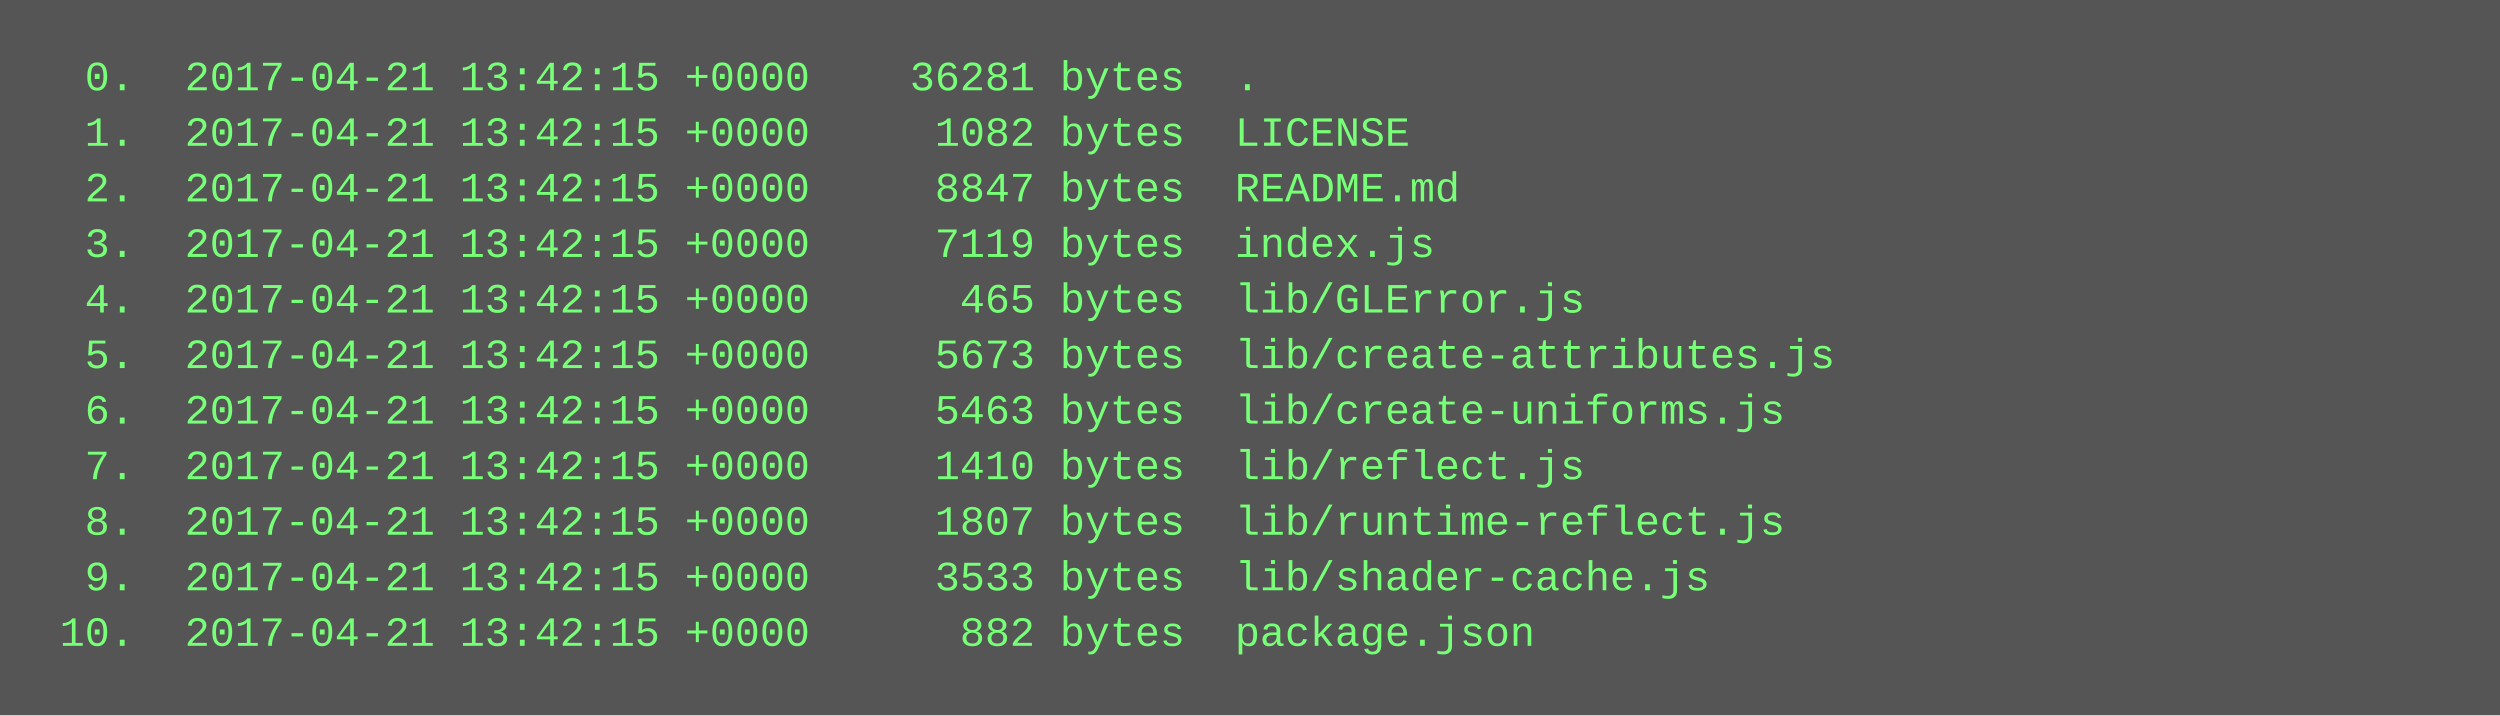
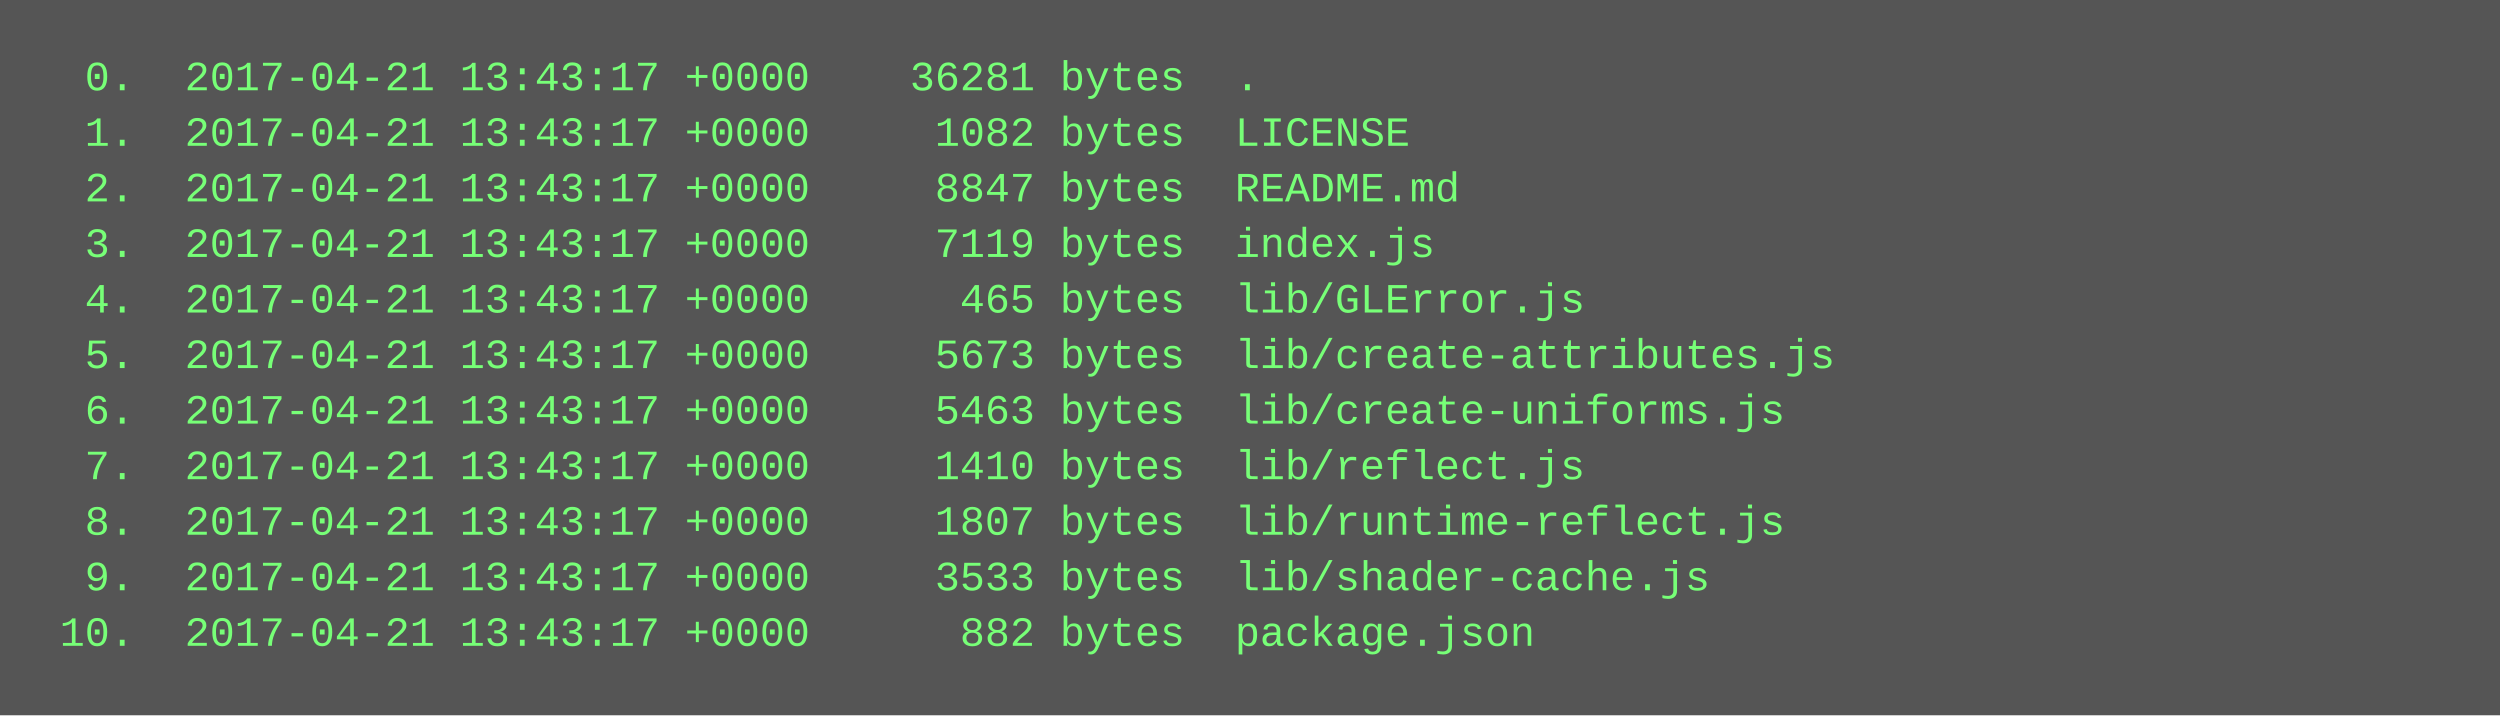
<svg xmlns="http://www.w3.org/2000/svg" height="206" width="720">
  <rect height="206" fill="#555" width="720" />
  <text fill="#7f7" font-family="Courier New" font-size="12" xml:space="preserve">
-     <tspan x="10" y="26">  0.  2017-04-21 13:42:15 +0000    36281 bytes  .</tspan>
-     <tspan x="10" y="42">  1.  2017-04-21 13:42:15 +0000     1082 bytes  LICENSE</tspan>
-     <tspan x="10" y="58">  2.  2017-04-21 13:42:15 +0000     8847 bytes  README.md</tspan>
-     <tspan x="10" y="74">  3.  2017-04-21 13:42:15 +0000     7119 bytes  index.js</tspan>
-     <tspan x="10" y="90">  4.  2017-04-21 13:42:15 +0000      465 bytes  lib/GLError.js</tspan>
-     <tspan x="10" y="106">  5.  2017-04-21 13:42:15 +0000     5673 bytes  lib/create-attributes.js</tspan>
-     <tspan x="10" y="122">  6.  2017-04-21 13:42:15 +0000     5463 bytes  lib/create-uniforms.js</tspan>
-     <tspan x="10" y="138">  7.  2017-04-21 13:42:15 +0000     1410 bytes  lib/reflect.js</tspan>
-     <tspan x="10" y="154">  8.  2017-04-21 13:42:15 +0000     1807 bytes  lib/runtime-reflect.js</tspan>
-     <tspan x="10" y="170">  9.  2017-04-21 13:42:15 +0000     3533 bytes  lib/shader-cache.js</tspan>
-     <tspan x="10" y="186"> 10.  2017-04-21 13:42:15 +0000      882 bytes  package.json</tspan>
+     <tspan x="10" y="26">  0.  2017-04-21 13:43:17 +0000    36281 bytes  .</tspan>
+     <tspan x="10" y="42">  1.  2017-04-21 13:43:17 +0000     1082 bytes  LICENSE</tspan>
+     <tspan x="10" y="58">  2.  2017-04-21 13:43:17 +0000     8847 bytes  README.md</tspan>
+     <tspan x="10" y="74">  3.  2017-04-21 13:43:17 +0000     7119 bytes  index.js</tspan>
+     <tspan x="10" y="90">  4.  2017-04-21 13:43:17 +0000      465 bytes  lib/GLError.js</tspan>
+     <tspan x="10" y="106">  5.  2017-04-21 13:43:17 +0000     5673 bytes  lib/create-attributes.js</tspan>
+     <tspan x="10" y="122">  6.  2017-04-21 13:43:17 +0000     5463 bytes  lib/create-uniforms.js</tspan>
+     <tspan x="10" y="138">  7.  2017-04-21 13:43:17 +0000     1410 bytes  lib/reflect.js</tspan>
+     <tspan x="10" y="154">  8.  2017-04-21 13:43:17 +0000     1807 bytes  lib/runtime-reflect.js</tspan>
+     <tspan x="10" y="170">  9.  2017-04-21 13:43:17 +0000     3533 bytes  lib/shader-cache.js</tspan>
+     <tspan x="10" y="186"> 10.  2017-04-21 13:43:17 +0000      882 bytes  package.json</tspan>
  </text>
</svg>
